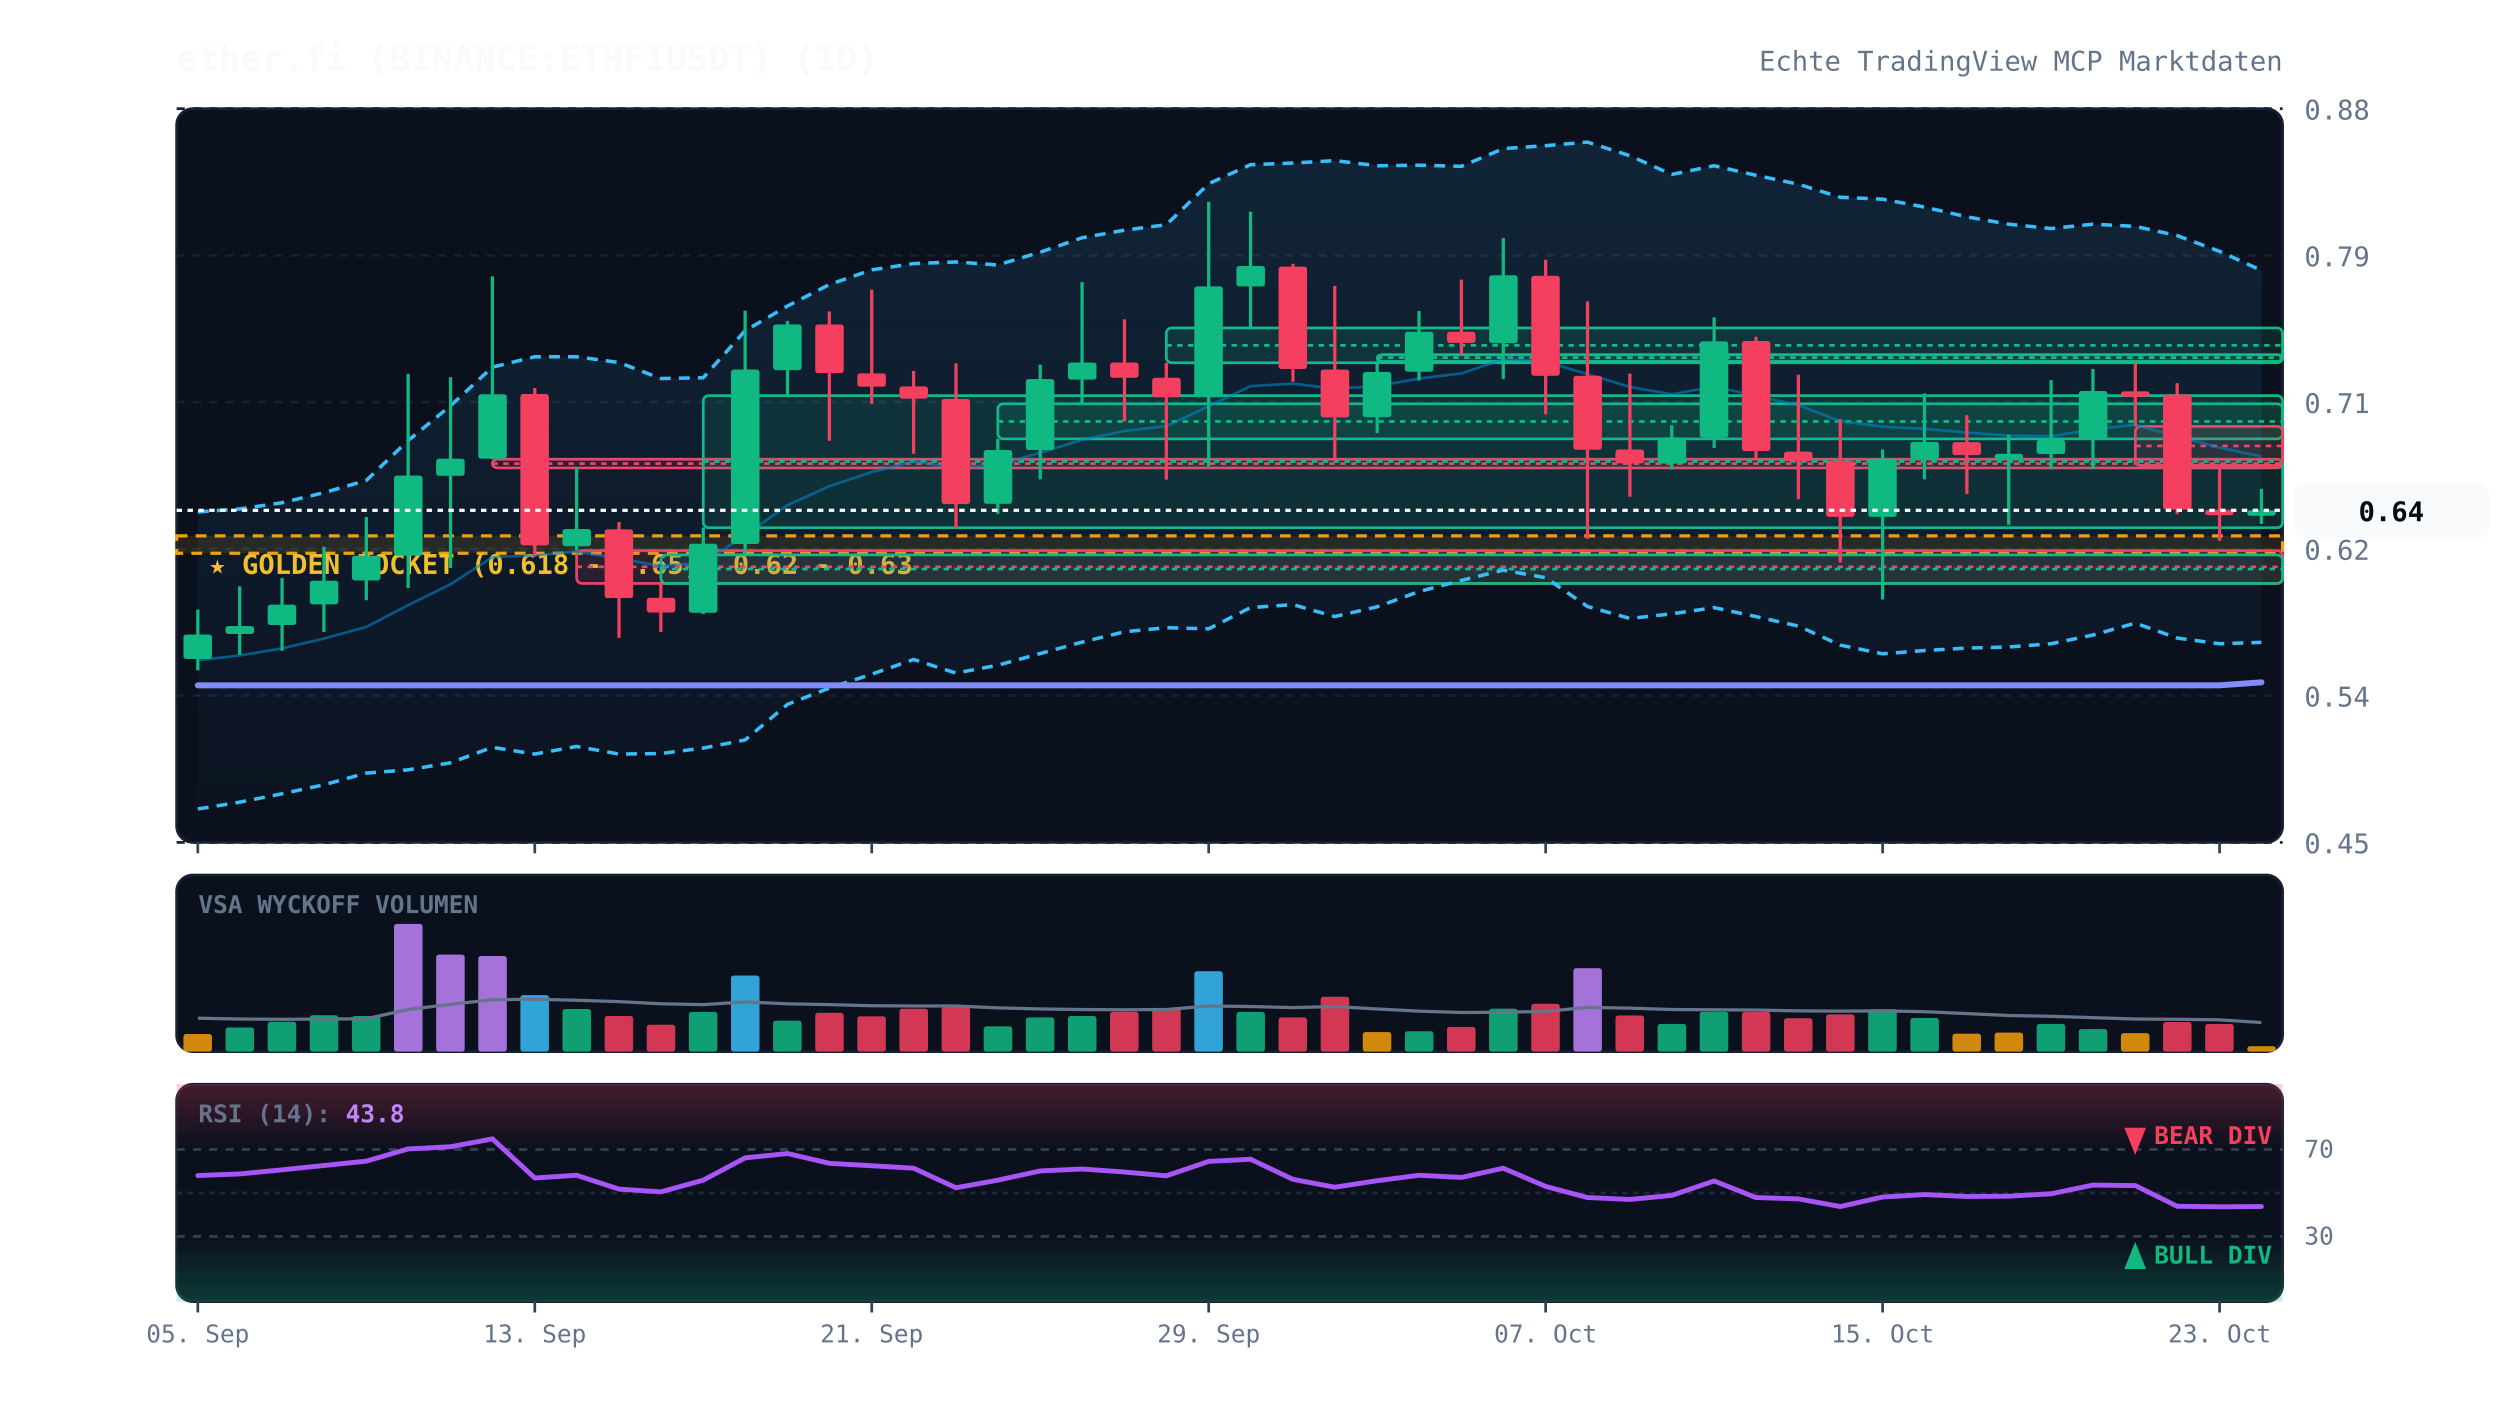
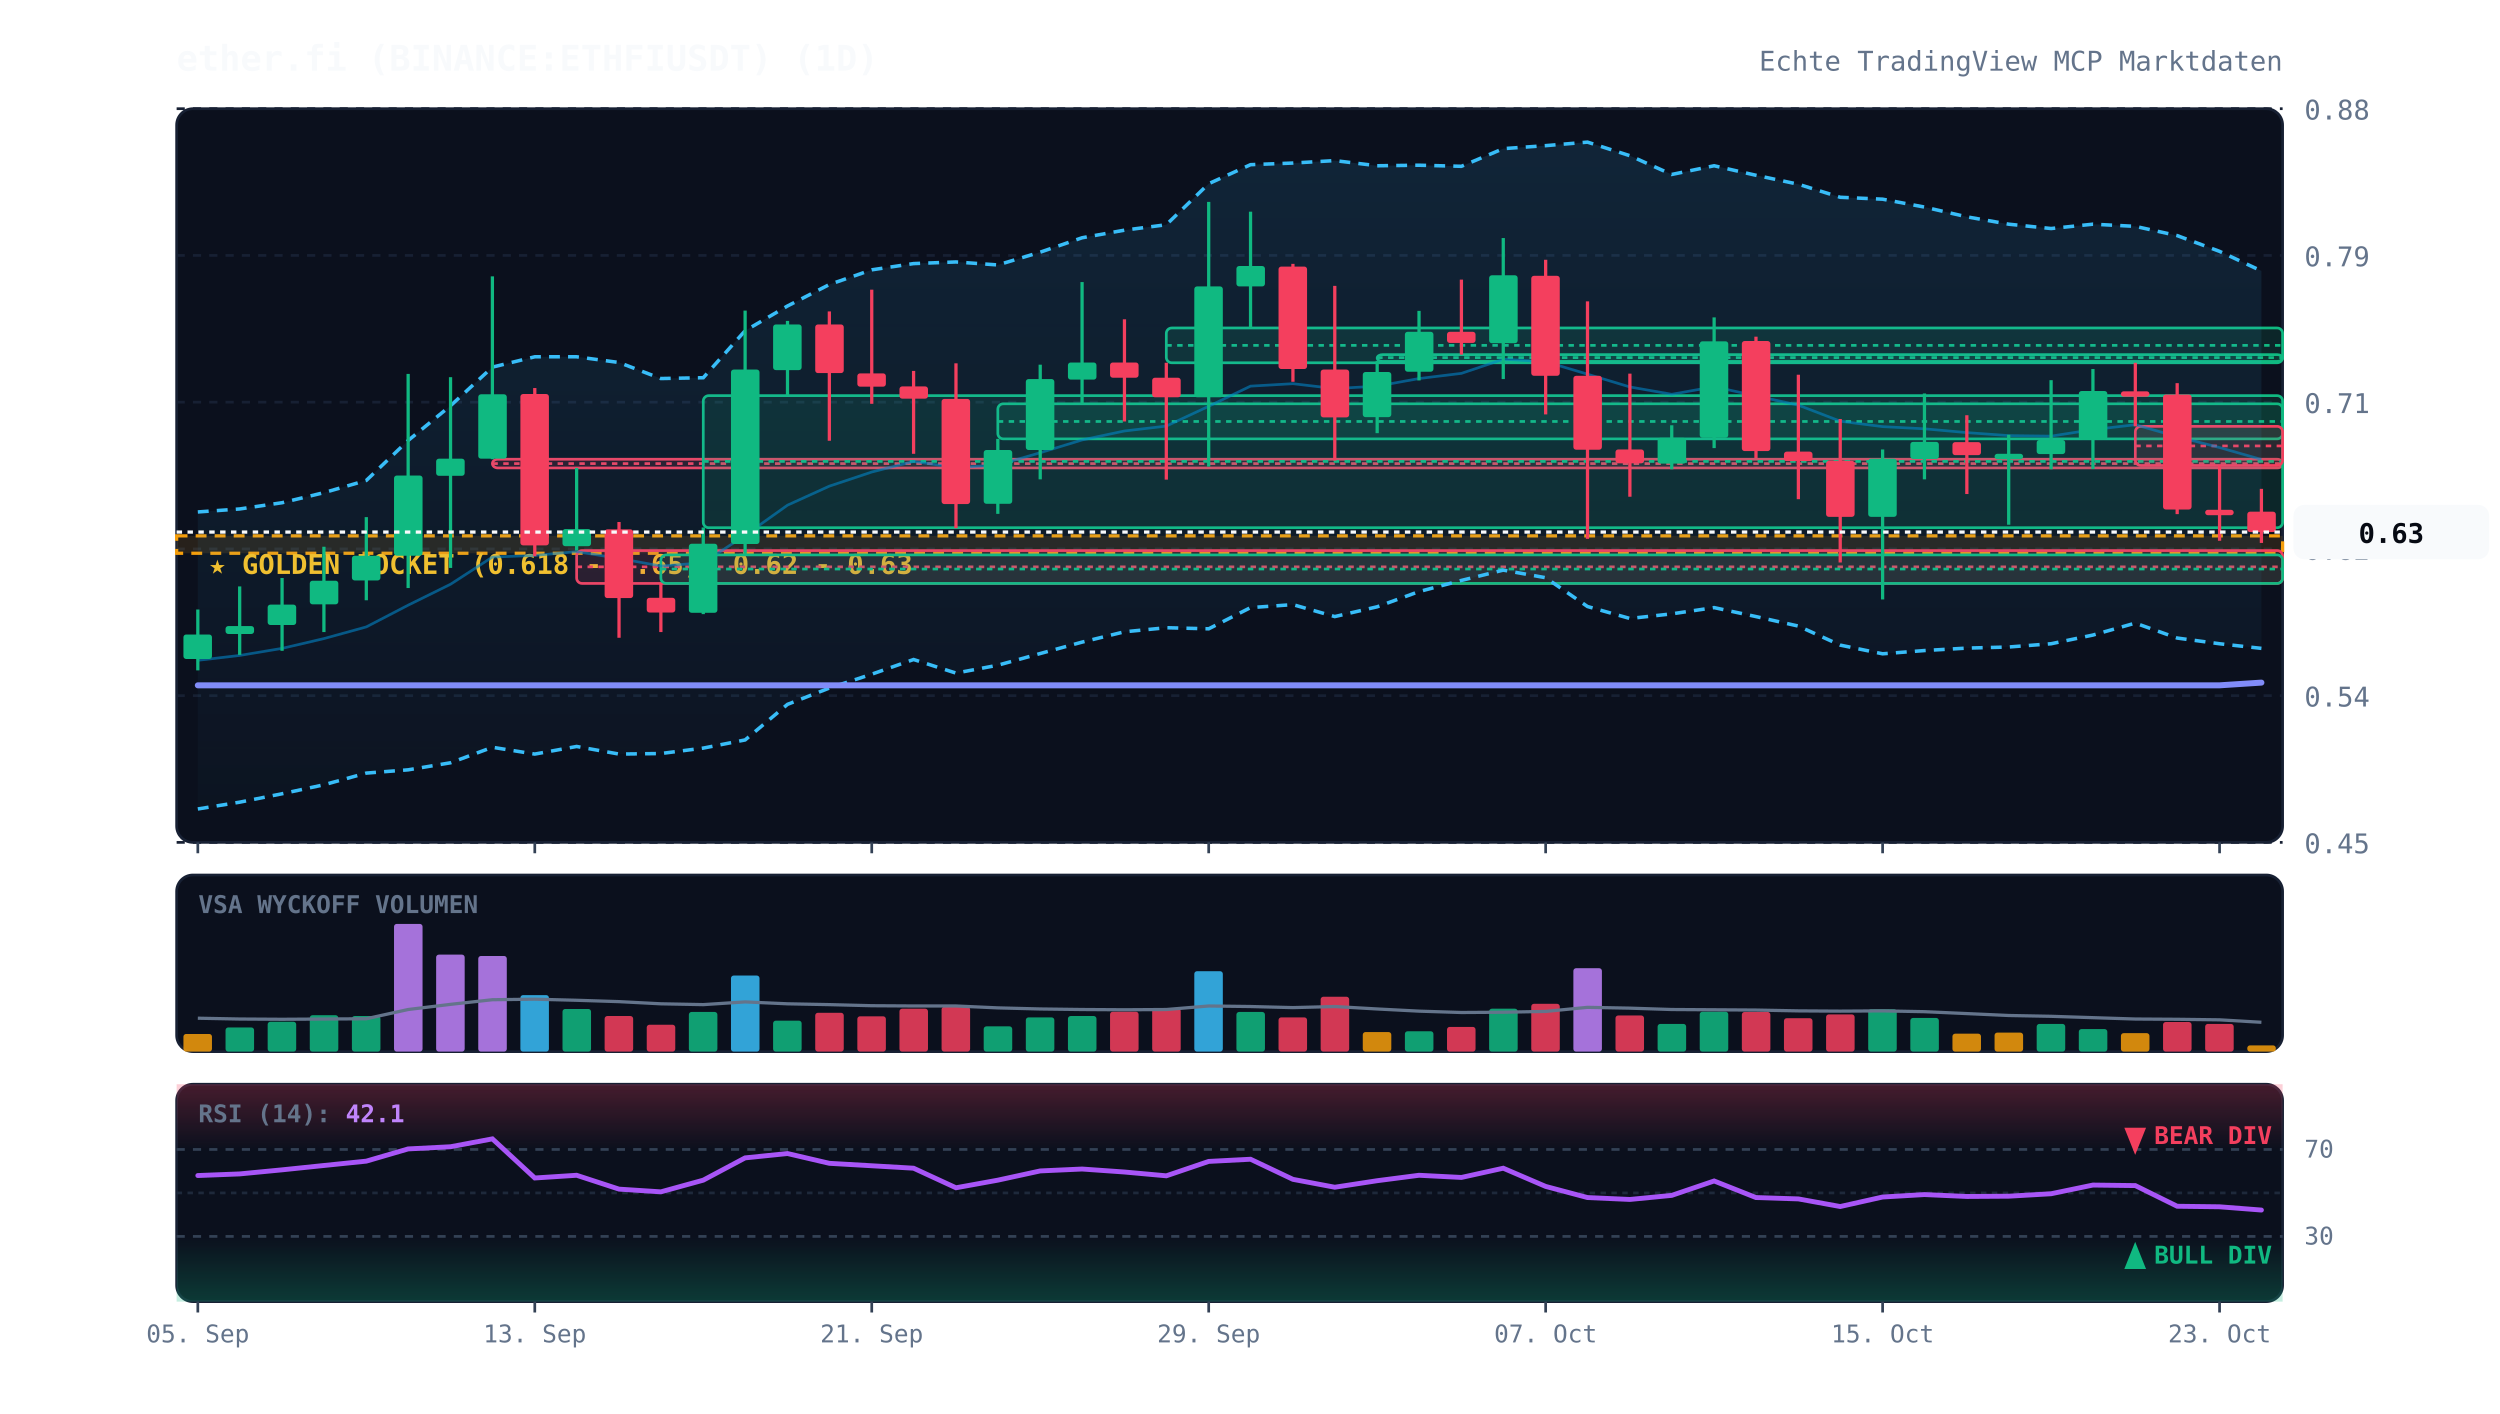
<svg xmlns="http://www.w3.org/2000/svg" viewBox="0 0 920 520" width="100%" height="100%" style="background:#070a13; font-family:'JetBrains Mono', monospace;">
  <defs>
    <linearGradient id="cloud-grad" x1="0%" y1="0%" x2="0%" y2="100%">
      <stop offset="0%" stop-color="#38bdf8" stop-opacity="0.12" />
      <stop offset="100%" stop-color="#38bdf8" stop-opacity="0.02" />
    </linearGradient>
    <linearGradient id="rsi-overbought" x1="0%" y1="0%" x2="0%" y2="100%">
      <stop offset="0%" stop-color="#f43f5e" stop-opacity="0.25" />
      <stop offset="100%" stop-color="#f43f5e" stop-opacity="0.0" />
    </linearGradient>
    <linearGradient id="rsi-oversold" x1="0%" y1="0%" x2="0%" y2="100%">
      <stop offset="0%" stop-color="#10b981" stop-opacity="0.0" />
      <stop offset="100%" stop-color="#10b981" stop-opacity="0.25" />
    </linearGradient>
  </defs>
  <rect x="65" y="40" width="775" height="270" fill="#0b101d" rx="6" stroke="#172033" stroke-width="1" />
  <rect x="65" y="322" width="775" height="65" fill="#0b101d" rx="6" stroke="#172033" stroke-width="1" />
  <rect x="65" y="399" width="775" height="80" fill="#0b101d" rx="6" stroke="#172033" stroke-width="1" />
  <line x1="65" y1="310.0" x2="840" y2="310.0" stroke="#172033" stroke-dasharray="3,3" stroke-width="1" />
  <text x="848" y="314.0" fill="#64748b" font-size="10" text-anchor="start">0.45</text>
  <line x1="65" y1="256.0" x2="840" y2="256.0" stroke="#172033" stroke-dasharray="3,3" stroke-width="1" />
  <text x="848" y="260.0" fill="#64748b" font-size="10" text-anchor="start">0.54</text>
  <line x1="65" y1="202.0" x2="840" y2="202.0" stroke="#172033" stroke-dasharray="3,3" stroke-width="1" />
  <text x="848" y="206.0" fill="#64748b" font-size="10" text-anchor="start">0.62</text>
  <line x1="65" y1="148.0" x2="840" y2="148.0" stroke="#172033" stroke-dasharray="3,3" stroke-width="1" />
  <text x="848" y="152.0" fill="#64748b" font-size="10" text-anchor="start">0.71</text>
  <line x1="65" y1="94.0" x2="840" y2="94.0" stroke="#172033" stroke-dasharray="3,3" stroke-width="1" />
  <text x="848" y="98.0" fill="#64748b" font-size="10" text-anchor="start">0.79</text>
  <line x1="65" y1="40.0" x2="840" y2="40.0" stroke="#172033" stroke-dasharray="3,3" stroke-width="1" />
  <text x="848" y="44.0" fill="#64748b" font-size="10" text-anchor="start">0.88</text>
  <rect x="65" y="197.2" width="775" height="6.4" fill="rgba(245, 158, 11, 0.12)" stroke="#f59e0b" stroke-dasharray="4,3" stroke-width="1.2" />
  <text x="77" y="211.2" fill="#fbbf24" font-size="10" font-weight="bold">★ GOLDEN POCKET (0.618 - 0.65): 0.62 - 0.63</text>
  <rect x="181.2" y="169.0" width="658.8" height="3.2" fill="rgba(244, 63, 94, 0.13)" stroke="#f43f5e" stroke-width="1" rx="2" />
  <line x1="181.2" y1="170.6" x2="840" y2="170.6" stroke="#f43f5e" stroke-dasharray="2,2" stroke-width="1" />
  <rect x="212.2" y="202.6" width="627.8" height="12.1" fill="rgba(244, 63, 94, 0.13)" stroke="#f43f5e" stroke-width="1" rx="2" />
  <line x1="212.2" y1="208.6" x2="840" y2="208.6" stroke="#f43f5e" stroke-dasharray="2,2" stroke-width="1" />
  <rect x="243.2" y="204.2" width="596.8" height="10.5" fill="rgba(16, 185, 129, 0.13)" stroke="#10b981" stroke-width="1" rx="2" />
  <line x1="243.2" y1="209.4" x2="840" y2="209.4" stroke="#10b981" stroke-dasharray="2,2" stroke-width="1" />
  <rect x="258.8" y="145.6" width="581.2" height="48.6" fill="rgba(16, 185, 129, 0.13)" stroke="#10b981" stroke-width="1" rx="2" />
  <line x1="258.8" y1="169.8" x2="840" y2="169.8" stroke="#10b981" stroke-dasharray="2,2" stroke-width="1" />
  <rect x="367.2" y="148.6" width="472.8" height="12.9" fill="rgba(16, 185, 129, 0.13)" stroke="#10b981" stroke-width="1" rx="2" />
  <line x1="367.2" y1="155.1" x2="840" y2="155.1" stroke="#10b981" stroke-dasharray="2,2" stroke-width="1" />
  <rect x="429.2" y="120.7" width="410.8" height="12.8" fill="rgba(16, 185, 129, 0.13)" stroke="#10b981" stroke-width="1" rx="2" />
  <line x1="429.2" y1="127.1" x2="840" y2="127.1" stroke="#10b981" stroke-dasharray="2,2" stroke-width="1" />
  <rect x="506.8" y="130.5" width="333.2" height="2.5" fill="rgba(16, 185, 129, 0.13)" stroke="#10b981" stroke-width="1" rx="2" />
  <line x1="506.8" y1="131.6" x2="840" y2="131.6" stroke="#10b981" stroke-dasharray="2,2" stroke-width="1" />
  <rect x="785.8" y="156.9" width="54.2" height="14.4" fill="rgba(244, 63, 94, 0.13)" stroke="#f43f5e" stroke-width="1" rx="2" />
  <line x1="785.8" y1="164.1" x2="840" y2="164.1" stroke="#f43f5e" stroke-dasharray="2,2" stroke-width="1" />
-   <polygon points="72.8,188.4 88.2,187.3 103.8,185.0 119.2,181.3 134.8,176.8 150.2,162.1 165.8,149.3 181.2,135.1 196.8,131.3 212.2,131.3 227.8,133.4 243.2,139.3 258.8,139.0 274.2,121.7 289.8,112.6 305.2,104.7 320.8,99.3 336.2,97.0 351.8,96.4 367.2,97.5 382.8,92.8 398.2,87.5 413.8,84.7 429.2,82.7 444.8,67.6 460.2,60.6 475.8,60.0 491.2,59.1 506.8,61.0 522.2,60.8 537.8,61.2 553.2,54.7 568.8,53.6 584.2,52.3 599.8,57.3 615.2,64.2 630.8,61.0 646.2,64.5 661.8,67.8 677.2,72.6 692.8,73.3 708.2,76.2 723.8,79.8 739.2,82.5 754.8,84.1 770.2,82.5 785.8,83.3 801.2,86.7 816.8,92.5 832.2,99.5 832.2,236.4 816.8,236.9 801.2,234.8 785.8,229.3 770.2,233.7 754.8,236.9 739.2,238.1 723.8,238.5 708.2,239.4 692.8,240.6 677.2,237.4 661.8,230.4 646.2,226.9 630.8,223.6 615.2,225.9 599.8,227.6 584.2,223.2 568.8,212.6 553.2,209.8 537.8,213.6 522.2,217.7 506.8,223.3 491.2,226.9 475.8,222.5 460.2,223.6 444.8,231.4 429.2,231.0 413.8,232.5 398.2,236.3 382.8,240.5 367.2,244.8 351.8,247.7 336.2,242.7 320.8,248.1 305.2,253.2 289.8,259.2 274.2,272.3 258.8,275.3 243.2,277.3 227.8,277.5 212.2,274.7 196.8,277.5 181.2,275.0 165.8,280.7 150.2,283.3 134.8,284.5 119.2,288.8 103.8,292.1 88.2,295.2 72.8,297.7" fill="url(#cloud-grad)" />
-   <polyline points="72.8,188.4 88.2,187.3 103.8,185.0 119.2,181.3 134.8,176.8 150.2,162.1 165.8,149.3 181.2,135.1 196.8,131.3 212.2,131.3 227.8,133.4 243.2,139.3 258.8,139.0 274.2,121.7 289.8,112.6 305.2,104.7 320.8,99.3 336.2,97.0 351.8,96.4 367.2,97.5 382.8,92.8 398.2,87.5 413.8,84.7 429.2,82.7 444.8,67.6 460.2,60.6 475.8,60.0 491.2,59.1 506.8,61.0 522.2,60.8 537.8,61.2 553.2,54.7 568.8,53.6 584.2,52.3 599.8,57.3 615.2,64.2 630.8,61.0 646.2,64.5 661.8,67.8 677.2,72.6 692.8,73.3 708.2,76.2 723.8,79.8 739.2,82.5 754.8,84.1 770.2,82.5 785.8,83.3 801.2,86.7 816.8,92.5 832.2,99.5" fill="none" stroke="#38bdf8" stroke-width="1.3" stroke-dasharray="4,3" />
-   <polyline points="72.8,297.7 88.2,295.2 103.8,292.1 119.2,288.8 134.8,284.5 150.2,283.3 165.8,280.7 181.2,275.0 196.8,277.5 212.2,274.7 227.8,277.5 243.2,277.3 258.8,275.3 274.2,272.3 289.8,259.2 305.2,253.2 320.8,248.1 336.2,242.7 351.8,247.7 367.2,244.8 382.8,240.5 398.2,236.3 413.8,232.5 429.2,231.0 444.8,231.4 460.2,223.6 475.8,222.5 491.2,226.9 506.8,223.3 522.2,217.7 537.8,213.6 553.2,209.8 568.8,212.6 584.2,223.2 599.8,227.6 615.2,225.9 630.8,223.6 646.2,226.9 661.8,230.4 677.2,237.4 692.8,240.6 708.2,239.4 723.8,238.5 739.2,238.1 754.8,236.9 770.2,233.7 785.8,229.3 801.2,234.8 816.8,236.9 832.2,236.4" fill="none" stroke="#38bdf8" stroke-width="1.3" stroke-dasharray="4,3" />
-   <polyline points="72.8,243.0 88.2,241.2 103.8,238.6 119.2,235.0 134.8,230.7 150.2,222.7 165.8,215.0 181.2,205.0 196.8,204.4 212.2,203.0 227.8,205.5 243.2,208.3 258.8,207.1 274.2,197.0 289.8,185.9 305.2,178.9 320.8,173.7 336.2,169.8 351.8,172.1 367.2,171.1 382.8,166.6 398.2,161.9 413.8,158.6 429.2,156.8 444.8,149.5 460.2,142.1 475.8,141.2 491.2,143.0 506.8,142.1 522.2,139.3 537.8,137.4 553.2,132.2 568.8,133.1 584.2,137.7 599.8,142.4 615.2,145.1 630.8,142.3 646.2,145.7 661.8,149.1 677.2,155.0 692.8,157.0 708.2,157.8 723.8,159.2 739.2,160.3 754.8,160.5 770.2,158.1 785.8,156.3 801.2,160.7 816.8,164.7 832.2,168.0" fill="none" stroke="#0284c7" stroke-width="1.0" stroke-opacity="0.6" />
-   <polyline points="72.8,252.2 88.2,252.2 103.8,252.2 119.2,252.2 134.8,252.2 150.2,252.2 165.8,252.2 181.2,252.2 196.8,252.2 212.2,252.2 227.8,252.2 243.2,252.2 258.8,252.2 274.2,252.2 289.8,252.2 305.2,252.2 320.8,252.2 336.2,252.2 351.8,252.2 367.2,252.2 382.8,252.2 398.2,252.2 413.8,252.2 429.2,252.2 444.8,252.2 460.2,252.2 475.8,252.2 491.2,252.2 506.8,252.2 522.2,252.2 537.8,252.2 553.2,252.2 568.8,252.2 584.2,252.2 599.8,252.2 615.2,252.2 630.8,252.2 646.2,252.2 661.8,252.2 677.2,252.2 692.8,252.2 708.2,252.2 723.8,252.2 739.2,252.2 754.8,252.2 770.2,252.2 785.8,252.2 801.2,252.2 816.8,252.2 832.2,251.1" fill="none" stroke="#818cf8" stroke-width="2.2" stroke-linecap="round" />
+   <polygon points="72.8,188.4 88.2,187.3 103.8,185.0 119.2,181.3 134.8,176.8 150.2,162.1 165.8,149.3 181.2,135.1 196.8,131.3 212.2,131.3 227.8,133.4 243.2,139.3 258.8,139.0 274.2,121.7 289.8,112.6 305.2,104.7 320.8,99.3 336.2,97.0 351.8,96.4 367.2,97.5 382.8,92.8 398.2,87.5 413.8,84.7 429.2,82.7 444.8,67.6 460.2,60.6 475.8,60.0 491.2,59.1 506.8,61.0 522.2,60.8 537.8,61.2 553.2,54.7 568.8,53.6 584.2,52.3 599.8,57.3 615.2,64.2 630.8,61.0 646.2,64.5 661.8,67.8 677.2,72.6 692.8,73.3 708.2,76.2 723.8,79.8 739.2,82.5 754.8,84.1 770.2,82.5 785.8,83.3 801.2,86.7 816.8,92.5 832.2,99.7 832.2,238.6 816.8,236.9 801.2,234.8 785.8,229.3 770.2,233.7 754.8,236.9 739.2,238.1 723.8,238.5 708.2,239.4 692.8,240.6 677.2,237.4 661.8,230.4 646.2,226.9 630.8,223.6 615.2,225.9 599.8,227.6 584.2,223.2 568.8,212.6 553.2,209.8 537.8,213.6 522.2,217.7 506.8,223.3 491.2,226.9 475.8,222.5 460.2,223.6 444.8,231.4 429.2,231.0 413.8,232.5 398.2,236.3 382.8,240.5 367.2,244.8 351.8,247.7 336.2,242.7 320.8,248.1 305.2,253.2 289.8,259.2 274.2,272.3 258.8,275.3 243.2,277.3 227.8,277.5 212.2,274.7 196.8,277.5 181.2,275.0 165.8,280.7 150.2,283.3 134.8,284.5 119.2,288.8 103.8,292.1 88.2,295.2 72.8,297.7" fill="url(#cloud-grad)" />
+   <polyline points="72.8,188.4 88.2,187.3 103.8,185.0 119.2,181.3 134.8,176.8 150.2,162.1 165.8,149.3 181.2,135.1 196.8,131.3 212.2,131.3 227.8,133.4 243.2,139.3 258.8,139.0 274.2,121.7 289.8,112.6 305.2,104.7 320.8,99.3 336.2,97.0 351.8,96.4 367.2,97.5 382.8,92.8 398.2,87.5 413.8,84.7 429.2,82.7 444.8,67.6 460.2,60.6 475.8,60.0 491.2,59.1 506.8,61.0 522.2,60.8 537.8,61.2 553.2,54.7 568.8,53.6 584.2,52.3 599.8,57.3 615.2,64.2 630.8,61.0 646.2,64.5 661.8,67.8 677.2,72.6 692.8,73.3 708.2,76.2 723.8,79.8 739.2,82.5 754.8,84.1 770.2,82.5 785.8,83.3 801.2,86.7 816.8,92.5 832.2,99.7" fill="none" stroke="#38bdf8" stroke-width="1.3" stroke-dasharray="4,3" />
+   <polyline points="72.8,297.7 88.2,295.2 103.8,292.1 119.2,288.8 134.8,284.5 150.2,283.3 165.8,280.7 181.2,275.0 196.8,277.5 212.2,274.7 227.8,277.5 243.2,277.3 258.8,275.3 274.2,272.3 289.8,259.2 305.2,253.2 320.8,248.1 336.2,242.7 351.8,247.7 367.2,244.8 382.8,240.5 398.2,236.3 413.8,232.5 429.2,231.0 444.8,231.4 460.2,223.6 475.8,222.5 491.2,226.9 506.8,223.3 522.2,217.7 537.8,213.6 553.2,209.8 568.8,212.6 584.2,223.2 599.8,227.6 615.2,225.9 630.8,223.6 646.2,226.9 661.8,230.4 677.2,237.4 692.8,240.6 708.2,239.4 723.8,238.5 739.2,238.1 754.8,236.9 770.2,233.7 785.8,229.3 801.2,234.8 816.8,236.9 832.2,238.6" fill="none" stroke="#38bdf8" stroke-width="1.3" stroke-dasharray="4,3" />
+   <polyline points="72.8,243.0 88.2,241.2 103.8,238.6 119.2,235.0 134.8,230.7 150.2,222.7 165.8,215.0 181.2,205.0 196.8,204.4 212.2,203.0 227.8,205.5 243.2,208.3 258.8,207.1 274.2,197.0 289.8,185.9 305.2,178.9 320.8,173.7 336.2,169.8 351.8,172.1 367.2,171.1 382.8,166.6 398.2,161.9 413.8,158.6 429.2,156.8 444.8,149.5 460.2,142.1 475.8,141.2 491.2,143.0 506.8,142.1 522.2,139.3 537.8,137.4 553.2,132.2 568.8,133.1 584.2,137.7 599.8,142.4 615.2,145.1 630.8,142.3 646.2,145.7 661.8,149.1 677.2,155.0 692.8,157.0 708.2,157.8 723.8,159.2 739.2,160.3 754.8,160.5 770.2,158.1 785.8,156.3 801.2,160.7 816.8,164.7 832.2,169.1" fill="none" stroke="#0284c7" stroke-width="1.0" stroke-opacity="0.6" />
+   <polyline points="72.8,252.2 88.2,252.2 103.8,252.2 119.2,252.2 134.8,252.2 150.2,252.2 165.8,252.2 181.2,252.2 196.8,252.2 212.2,252.2 227.8,252.2 243.2,252.2 258.8,252.2 274.2,252.2 289.8,252.2 305.2,252.2 320.8,252.2 336.2,252.2 351.8,252.2 367.2,252.2 382.8,252.2 398.2,252.2 413.8,252.2 429.2,252.2 444.8,252.2 460.2,252.2 475.8,252.2 491.2,252.2 506.8,252.2 522.2,252.2 537.8,252.2 553.2,252.2 568.8,252.2 584.2,252.2 599.8,252.2 615.2,252.2 630.8,252.2 646.2,252.2 661.8,252.2 677.2,252.2 692.8,252.2 708.2,252.2 723.8,252.2 739.2,252.2 754.8,252.2 770.2,252.2 785.8,252.2 801.2,252.2 816.8,252.2 832.2,251.2" fill="none" stroke="#818cf8" stroke-width="2.2" stroke-linecap="round" />
  <line x1="72.8" y1="224.3" x2="72.8" y2="246.7" stroke="#10b981" stroke-width="1.2" />
  <rect x="67.5" y="233.5" width="10.5" height="9.0" fill="#10b981" rx="1" />
  <line x1="88.2" y1="215.8" x2="88.2" y2="241.0" stroke="#10b981" stroke-width="1.2" />
  <rect x="83.0" y="230.4" width="10.5" height="2.9" fill="#10b981" rx="1" />
  <line x1="103.8" y1="212.7" x2="103.8" y2="239.5" stroke="#10b981" stroke-width="1.2" />
  <rect x="98.5" y="222.5" width="10.5" height="7.5" fill="#10b981" rx="1" />
  <line x1="119.2" y1="201.2" x2="119.2" y2="232.6" stroke="#10b981" stroke-width="1.2" />
  <rect x="114.0" y="213.7" width="10.5" height="8.7" fill="#10b981" rx="1" />
  <line x1="134.8" y1="190.3" x2="134.8" y2="220.9" stroke="#10b981" stroke-width="1.2" />
  <rect x="129.5" y="204.5" width="10.5" height="9.1" fill="#10b981" rx="1" />
  <line x1="150.2" y1="137.6" x2="150.2" y2="216.4" stroke="#10b981" stroke-width="1.2" />
  <rect x="145.0" y="175.0" width="10.5" height="29.5" fill="#10b981" rx="1" />
  <line x1="165.8" y1="138.8" x2="165.8" y2="209.0" stroke="#10b981" stroke-width="1.2" />
  <rect x="160.5" y="168.8" width="10.5" height="6.3" fill="#10b981" rx="1" />
  <line x1="181.2" y1="101.7" x2="181.2" y2="169.0" stroke="#10b981" stroke-width="1.2" />
  <rect x="176.0" y="145.1" width="10.5" height="23.7" fill="#10b981" rx="1" />
  <line x1="196.8" y1="142.8" x2="196.8" y2="204.7" stroke="#f43f5e" stroke-width="1.2" />
  <rect x="191.5" y="145.0" width="10.5" height="55.7" fill="#f43f5e" rx="1" />
  <line x1="212.2" y1="172.2" x2="212.2" y2="202.6" stroke="#10b981" stroke-width="1.2" />
  <rect x="207.0" y="194.7" width="10.5" height="6.3" fill="#10b981" rx="1" />
  <line x1="227.8" y1="192.1" x2="227.8" y2="234.7" stroke="#f43f5e" stroke-width="1.2" />
  <rect x="222.5" y="194.8" width="10.5" height="25.3" fill="#f43f5e" rx="1" />
  <line x1="243.2" y1="214.6" x2="243.2" y2="232.6" stroke="#f43f5e" stroke-width="1.2" />
  <rect x="238.0" y="220.0" width="10.5" height="5.4" fill="#f43f5e" rx="1" />
  <line x1="258.8" y1="194.1" x2="258.8" y2="226.0" stroke="#10b981" stroke-width="1.2" />
  <rect x="253.5" y="200.1" width="10.5" height="25.4" fill="#10b981" rx="1" />
  <line x1="274.2" y1="114.3" x2="274.2" y2="204.2" stroke="#10b981" stroke-width="1.2" />
  <rect x="269.0" y="136.0" width="10.5" height="64.2" fill="#10b981" rx="1" />
  <line x1="289.8" y1="118.1" x2="289.8" y2="145.6" stroke="#10b981" stroke-width="1.2" />
  <rect x="284.5" y="119.4" width="10.5" height="16.8" fill="#10b981" rx="1" />
  <line x1="305.2" y1="114.6" x2="305.2" y2="162.2" stroke="#f43f5e" stroke-width="1.2" />
  <rect x="300.0" y="119.4" width="10.5" height="17.9" fill="#f43f5e" rx="1" />
  <line x1="320.8" y1="106.6" x2="320.8" y2="148.6" stroke="#f43f5e" stroke-width="1.2" />
  <rect x="315.5" y="137.4" width="10.5" height="4.9" fill="#f43f5e" rx="1" />
  <line x1="336.2" y1="136.5" x2="336.2" y2="167.0" stroke="#f43f5e" stroke-width="1.2" />
  <rect x="331.0" y="142.2" width="10.5" height="4.5" fill="#f43f5e" rx="1" />
  <line x1="351.8" y1="133.7" x2="351.8" y2="194.4" stroke="#f43f5e" stroke-width="1.2" />
  <rect x="346.5" y="146.8" width="10.5" height="38.7" fill="#f43f5e" rx="1" />
  <line x1="367.2" y1="161.5" x2="367.2" y2="189.1" stroke="#10b981" stroke-width="1.2" />
  <rect x="362.0" y="165.6" width="10.5" height="19.8" fill="#10b981" rx="1" />
  <line x1="382.8" y1="134.2" x2="382.8" y2="176.4" stroke="#10b981" stroke-width="1.2" />
  <rect x="377.5" y="139.5" width="10.5" height="26.1" fill="#10b981" rx="1" />
  <line x1="398.2" y1="103.8" x2="398.2" y2="148.6" stroke="#10b981" stroke-width="1.2" />
  <rect x="393.0" y="133.4" width="10.5" height="6.3" fill="#10b981" rx="1" />
  <line x1="413.8" y1="117.5" x2="413.8" y2="155.1" stroke="#f43f5e" stroke-width="1.2" />
  <rect x="408.5" y="133.4" width="10.5" height="5.6" fill="#f43f5e" rx="1" />
  <line x1="429.2" y1="133.5" x2="429.2" y2="176.5" stroke="#f43f5e" stroke-width="1.2" />
  <rect x="424.0" y="139.0" width="10.5" height="7.2" fill="#f43f5e" rx="1" />
  <line x1="444.8" y1="74.3" x2="444.8" y2="171.7" stroke="#10b981" stroke-width="1.2" />
  <rect x="439.5" y="105.4" width="10.5" height="40.8" fill="#10b981" rx="1" />
  <line x1="460.2" y1="77.9" x2="460.2" y2="120.7" stroke="#10b981" stroke-width="1.2" />
  <rect x="455.0" y="97.9" width="10.5" height="7.5" fill="#10b981" rx="1" />
  <line x1="475.8" y1="97.1" x2="475.8" y2="140.5" stroke="#f43f5e" stroke-width="1.2" />
  <rect x="470.5" y="98.1" width="10.5" height="37.7" fill="#f43f5e" rx="1" />
  <line x1="491.2" y1="105.2" x2="491.2" y2="169.5" stroke="#f43f5e" stroke-width="1.2" />
  <rect x="486.0" y="136.0" width="10.5" height="17.6" fill="#f43f5e" rx="1" />
  <line x1="506.8" y1="132.8" x2="506.8" y2="159.4" stroke="#10b981" stroke-width="1.2" />
  <rect x="501.5" y="136.9" width="10.5" height="16.6" fill="#10b981" rx="1" />
  <line x1="522.2" y1="114.4" x2="522.2" y2="140.0" stroke="#10b981" stroke-width="1.2" />
  <rect x="517.0" y="122.1" width="10.5" height="14.7" fill="#10b981" rx="1" />
  <line x1="537.8" y1="102.9" x2="537.8" y2="130.5" stroke="#f43f5e" stroke-width="1.2" />
  <rect x="532.5" y="122.1" width="10.5" height="4.1" fill="#f43f5e" rx="1" />
  <line x1="553.2" y1="87.6" x2="553.2" y2="139.5" stroke="#10b981" stroke-width="1.2" />
  <rect x="548.0" y="101.3" width="10.5" height="25.0" fill="#10b981" rx="1" />
  <line x1="568.8" y1="95.6" x2="568.8" y2="152.5" stroke="#f43f5e" stroke-width="1.2" />
  <rect x="563.5" y="101.5" width="10.5" height="36.8" fill="#f43f5e" rx="1" />
  <line x1="584.2" y1="110.9" x2="584.2" y2="198.3" stroke="#f43f5e" stroke-width="1.2" />
  <rect x="579.0" y="138.3" width="10.5" height="27.2" fill="#f43f5e" rx="1" />
  <line x1="599.8" y1="137.5" x2="599.8" y2="182.8" stroke="#f43f5e" stroke-width="1.2" />
  <rect x="594.5" y="165.4" width="10.5" height="5.1" fill="#f43f5e" rx="1" />
  <line x1="615.2" y1="156.5" x2="615.2" y2="172.7" stroke="#10b981" stroke-width="1.2" />
  <rect x="610.0" y="161.1" width="10.5" height="9.5" fill="#10b981" rx="1" />
  <line x1="630.8" y1="116.8" x2="630.8" y2="164.9" stroke="#10b981" stroke-width="1.2" />
  <rect x="625.5" y="125.6" width="10.5" height="35.5" fill="#10b981" rx="1" />
  <line x1="646.2" y1="123.9" x2="646.2" y2="168.6" stroke="#f43f5e" stroke-width="1.2" />
  <rect x="641.0" y="125.5" width="10.5" height="40.5" fill="#f43f5e" rx="1" />
  <line x1="661.8" y1="137.9" x2="661.8" y2="183.7" stroke="#f43f5e" stroke-width="1.2" />
  <rect x="656.5" y="166.2" width="10.5" height="3.5" fill="#f43f5e" rx="1" />
  <line x1="677.2" y1="154.2" x2="677.2" y2="207.0" stroke="#f43f5e" stroke-width="1.2" />
  <rect x="672.0" y="169.6" width="10.5" height="20.6" fill="#f43f5e" rx="1" />
  <line x1="692.8" y1="165.4" x2="692.8" y2="220.6" stroke="#10b981" stroke-width="1.2" />
  <rect x="687.5" y="168.8" width="10.5" height="21.4" fill="#10b981" rx="1" />
  <line x1="708.2" y1="144.8" x2="708.2" y2="176.4" stroke="#10b981" stroke-width="1.2" />
  <rect x="703.0" y="162.6" width="10.5" height="6.3" fill="#10b981" rx="1" />
  <line x1="723.8" y1="152.8" x2="723.8" y2="181.8" stroke="#f43f5e" stroke-width="1.2" />
  <rect x="718.5" y="162.7" width="10.5" height="4.8" fill="#f43f5e" rx="1" />
  <line x1="739.2" y1="160.0" x2="739.2" y2="193.1" stroke="#10b981" stroke-width="1.2" />
  <rect x="734.0" y="167.0" width="10.5" height="2.0" fill="#10b981" rx="1" />
  <line x1="754.8" y1="139.9" x2="754.8" y2="172.7" stroke="#10b981" stroke-width="1.2" />
  <rect x="749.5" y="161.9" width="10.5" height="5.2" fill="#10b981" rx="1" />
  <line x1="770.2" y1="135.8" x2="770.2" y2="172.6" stroke="#10b981" stroke-width="1.2" />
  <rect x="765.0" y="143.9" width="10.5" height="18.0" fill="#10b981" rx="1" />
  <line x1="785.8" y1="133.5" x2="785.8" y2="156.9" stroke="#f43f5e" stroke-width="1.2" />
  <rect x="780.5" y="144.0" width="10.5" height="2.0" fill="#f43f5e" rx="1" />
  <line x1="801.2" y1="141.0" x2="801.2" y2="189.2" stroke="#f43f5e" stroke-width="1.2" />
  <rect x="796.0" y="145.2" width="10.5" height="42.3" fill="#f43f5e" rx="1" />
  <line x1="816.8" y1="171.3" x2="816.8" y2="199.0" stroke="#f43f5e" stroke-width="1.2" />
  <rect x="811.5" y="187.6" width="10.5" height="2.0" fill="#f43f5e" rx="1" />
-   <line x1="832.2" y1="179.9" x2="832.2" y2="192.8" stroke="#10b981" stroke-width="1.2" />
-   <rect x="827.0" y="187.8" width="10.5" height="2.0" fill="#10b981" rx="1" />
-   <line x1="65" y1="187.8" x2="840" y2="187.8" stroke="#f8fafc" stroke-width="1.2" stroke-dasharray="2,2" />
-   <rect x="844" y="177.8" width="72" height="20" fill="#f8fafc" rx="4" />
-   <text x="880" y="191.8" fill="#070a13" font-size="10" font-weight="bold" text-anchor="middle">0.64</text>
+   <line x1="832.2" y1="179.9" x2="832.2" y2="199.8" stroke="#f43f5e" stroke-width="1.2" />
+   <rect x="827.0" y="188.3" width="10.5" height="7.5" fill="#f43f5e" rx="1" />
+   <line x1="65" y1="195.8" x2="840" y2="195.8" stroke="#f8fafc" stroke-width="1.2" stroke-dasharray="2,2" />
+   <rect x="844" y="185.8" width="72" height="20" fill="#f8fafc" rx="4" />
+   <text x="880" y="199.8" fill="#070a13" font-size="10" font-weight="bold" text-anchor="middle">0.63</text>
  <text x="73" y="336" fill="#64748b" font-size="9" font-weight="bold">VSA WYCKOFF VOLUMEN</text>
  <rect x="67.5" y="380.5" width="10.5" height="6.5" fill="#f59e0b" opacity="0.85" rx="1" />
  <rect x="83.0" y="378.1" width="10.5" height="8.9" fill="#10b981" opacity="0.85" rx="1" />
  <rect x="98.5" y="376.0" width="10.5" height="11.0" fill="#10b981" opacity="0.85" rx="1" />
  <rect x="114.0" y="373.6" width="10.5" height="13.4" fill="#10b981" opacity="0.85" rx="1" />
  <rect x="129.5" y="373.9" width="10.5" height="13.1" fill="#10b981" opacity="0.85" rx="1" />
  <rect x="145.0" y="340.0" width="10.5" height="47.0" fill="#c084fc" opacity="0.85" rx="1" />
  <rect x="160.5" y="351.3" width="10.5" height="35.7" fill="#c084fc" opacity="0.85" rx="1" />
  <rect x="176.0" y="351.8" width="10.5" height="35.2" fill="#c084fc" opacity="0.85" rx="1" />
  <rect x="191.5" y="366.2" width="10.5" height="20.8" fill="#38bdf8" opacity="0.85" rx="1" />
  <rect x="207.0" y="371.3" width="10.5" height="15.7" fill="#10b981" opacity="0.85" rx="1" />
  <rect x="222.5" y="373.9" width="10.5" height="13.1" fill="#f43f5e" opacity="0.85" rx="1" />
  <rect x="238.0" y="377.1" width="10.5" height="9.9" fill="#f43f5e" opacity="0.85" rx="1" />
  <rect x="253.5" y="372.4" width="10.5" height="14.6" fill="#10b981" opacity="0.85" rx="1" />
  <rect x="269.0" y="359.0" width="10.5" height="28.0" fill="#38bdf8" opacity="0.85" rx="1" />
  <rect x="284.5" y="375.6" width="10.5" height="11.4" fill="#10b981" opacity="0.85" rx="1" />
  <rect x="300.0" y="372.7" width="10.5" height="14.3" fill="#f43f5e" opacity="0.85" rx="1" />
  <rect x="315.5" y="374.0" width="10.5" height="13.0" fill="#f43f5e" opacity="0.85" rx="1" />
  <rect x="331.0" y="371.2" width="10.5" height="15.8" fill="#f43f5e" opacity="0.85" rx="1" />
  <rect x="346.5" y="370.5" width="10.5" height="16.5" fill="#f43f5e" opacity="0.85" rx="1" />
  <rect x="362.0" y="377.7" width="10.5" height="9.3" fill="#10b981" opacity="0.85" rx="1" />
  <rect x="377.5" y="374.4" width="10.5" height="12.6" fill="#10b981" opacity="0.85" rx="1" />
  <rect x="393.0" y="373.9" width="10.5" height="13.1" fill="#10b981" opacity="0.85" rx="1" />
  <rect x="408.5" y="372.3" width="10.5" height="14.7" fill="#f43f5e" opacity="0.85" rx="1" />
  <rect x="424.0" y="371.1" width="10.5" height="15.9" fill="#f43f5e" opacity="0.85" rx="1" />
  <rect x="439.5" y="357.4" width="10.5" height="29.6" fill="#38bdf8" opacity="0.85" rx="1" />
  <rect x="455.0" y="372.4" width="10.5" height="14.6" fill="#10b981" opacity="0.85" rx="1" />
  <rect x="470.5" y="374.4" width="10.5" height="12.6" fill="#f43f5e" opacity="0.85" rx="1" />
  <rect x="486.0" y="366.8" width="10.5" height="20.2" fill="#f43f5e" opacity="0.85" rx="1" />
  <rect x="501.5" y="379.8" width="10.5" height="7.2" fill="#f59e0b" opacity="0.85" rx="1" />
  <rect x="517.0" y="379.5" width="10.5" height="7.5" fill="#10b981" opacity="0.85" rx="1" />
  <rect x="532.5" y="377.9" width="10.5" height="9.1" fill="#f43f5e" opacity="0.85" rx="1" />
  <rect x="548.0" y="371.2" width="10.5" height="15.8" fill="#10b981" opacity="0.85" rx="1" />
  <rect x="563.5" y="369.4" width="10.5" height="17.6" fill="#f43f5e" opacity="0.85" rx="1" />
  <rect x="579.0" y="356.3" width="10.5" height="30.7" fill="#c084fc" opacity="0.85" rx="1" />
  <rect x="594.5" y="373.7" width="10.5" height="13.3" fill="#f43f5e" opacity="0.85" rx="1" />
  <rect x="610.0" y="376.8" width="10.5" height="10.2" fill="#10b981" opacity="0.85" rx="1" />
  <rect x="625.5" y="372.3" width="10.5" height="14.7" fill="#10b981" opacity="0.85" rx="1" />
  <rect x="641.0" y="372.4" width="10.5" height="14.6" fill="#f43f5e" opacity="0.85" rx="1" />
  <rect x="656.5" y="374.7" width="10.5" height="12.3" fill="#f43f5e" opacity="0.85" rx="1" />
  <rect x="672.0" y="373.3" width="10.5" height="13.7" fill="#f43f5e" opacity="0.85" rx="1" />
  <rect x="687.5" y="371.4" width="10.5" height="15.6" fill="#10b981" opacity="0.85" rx="1" />
  <rect x="703.0" y="374.6" width="10.5" height="12.4" fill="#10b981" opacity="0.85" rx="1" />
  <rect x="718.5" y="380.4" width="10.5" height="6.6" fill="#f59e0b" opacity="0.85" rx="1" />
  <rect x="734.0" y="380.0" width="10.5" height="7.0" fill="#f59e0b" opacity="0.85" rx="1" />
  <rect x="749.5" y="376.8" width="10.5" height="10.2" fill="#10b981" opacity="0.85" rx="1" />
  <rect x="765.0" y="378.7" width="10.5" height="8.3" fill="#10b981" opacity="0.85" rx="1" />
  <rect x="780.5" y="380.2" width="10.5" height="6.8" fill="#f59e0b" opacity="0.85" rx="1" />
  <rect x="796.0" y="376.1" width="10.5" height="10.9" fill="#f43f5e" opacity="0.85" rx="1" />
  <rect x="811.5" y="376.8" width="10.5" height="10.2" fill="#f43f5e" opacity="0.85" rx="1" />
-   <rect x="827.0" y="385.0" width="10.5" height="2.0" fill="#f59e0b" opacity="0.85" rx="1" />
-   <polyline points="72.8,374.7 88.2,375.0 103.8,375.1 119.2,375.0 134.8,374.9 150.2,371.5 165.8,369.6 181.2,367.9 196.8,367.7 212.2,368.1 227.8,368.6 243.2,369.4 258.8,369.7 274.2,368.7 289.8,369.4 305.2,369.7 320.8,370.1 336.2,370.2 351.8,370.2 367.2,370.9 382.8,371.3 398.2,371.5 413.8,371.6 429.2,371.5 444.8,370.2 460.2,370.4 475.8,370.8 491.2,370.4 506.8,371.3 522.2,372.1 537.8,372.6 553.2,372.5 568.8,372.2 584.2,370.7 599.8,371.0 615.2,371.5 630.8,371.6 646.2,371.7 661.8,372.0 677.2,372.1 692.8,372.0 708.2,372.3 723.8,373.0 739.2,373.7 754.8,374.0 770.2,374.5 785.8,375.0 801.2,375.1 816.8,375.3 832.2,376.3" fill="none" stroke="#64748b" stroke-width="1.2" />
+   <rect x="827.0" y="384.7" width="10.5" height="2.3" fill="#f59e0b" opacity="0.85" rx="1" />
+   <polyline points="72.8,374.7 88.2,375.0 103.8,375.1 119.2,375.0 134.8,374.9 150.2,371.5 165.8,369.6 181.2,367.9 196.8,367.7 212.2,368.1 227.8,368.6 243.2,369.4 258.8,369.7 274.2,368.7 289.8,369.4 305.2,369.7 320.8,370.1 336.2,370.2 351.8,370.2 367.2,370.9 382.8,371.3 398.2,371.5 413.8,371.6 429.2,371.5 444.8,370.2 460.2,370.4 475.8,370.8 491.2,370.4 506.8,371.3 522.2,372.1 537.8,372.6 553.2,372.5 568.8,372.2 584.2,370.7 599.8,371.0 615.2,371.5 630.8,371.6 646.2,371.7 661.8,372.0 677.2,372.1 692.8,372.0 708.2,372.3 723.8,373.0 739.2,373.7 754.8,374.0 770.2,374.5 785.8,375.0 801.2,375.1 816.8,375.3 832.2,376.2" fill="none" stroke="#64748b" stroke-width="1.2" />
  <rect x="65" y="399" width="775" height="24.0" fill="url(#rsi-overbought)" />
  <rect x="65" y="455.0" width="775" height="24.0" fill="url(#rsi-oversold)" />
  <line x1="65" y1="423.0" x2="840" y2="423.0" stroke="#334155" stroke-dasharray="3,3" stroke-width="1" />
  <text x="848" y="426.0" fill="#64748b" font-size="9">70</text>
  <line x1="65" y1="439.0" x2="840" y2="439.0" stroke="#1e293b" stroke-dasharray="2,2" stroke-width="1" />
  <line x1="65" y1="455.0" x2="840" y2="455.0" stroke="#334155" stroke-dasharray="3,3" stroke-width="1" />
  <text x="848" y="458.0" fill="#64748b" font-size="9">30</text>
-   <polyline points="72.8,432.6 88.2,432.0 103.8,430.5 119.2,428.9 134.8,427.3 150.2,422.8 165.8,422.0 181.2,419.1 196.8,433.5 212.2,432.5 227.8,437.6 243.2,438.6 258.8,434.3 274.2,426.1 289.8,424.5 305.2,428.1 320.8,429.0 336.2,429.9 351.8,437.1 367.2,434.3 382.8,430.9 398.2,430.2 413.8,431.3 429.2,432.7 444.8,427.4 460.2,426.6 475.8,434.0 491.2,436.9 506.8,434.5 522.2,432.5 537.8,433.3 553.2,429.9 568.8,436.6 584.2,440.7 599.8,441.4 615.2,439.9 630.8,434.6 646.2,440.7 661.8,441.2 677.2,444.0 692.8,440.5 708.2,439.6 723.8,440.3 739.2,440.2 754.8,439.3 770.2,436.1 785.8,436.3 801.2,443.9 816.8,444.1 832.2,444.0" fill="none" stroke="#a855f7" stroke-width="1.8" stroke-linecap="round" />
+   <polyline points="72.8,432.6 88.2,432.0 103.8,430.5 119.2,428.9 134.8,427.3 150.2,422.8 165.8,422.0 181.2,419.1 196.8,433.5 212.2,432.5 227.8,437.6 243.2,438.6 258.8,434.3 274.2,426.1 289.8,424.5 305.2,428.1 320.8,429.0 336.2,429.9 351.8,437.1 367.2,434.3 382.8,430.9 398.2,430.2 413.8,431.3 429.2,432.7 444.8,427.4 460.2,426.6 475.8,434.0 491.2,436.9 506.8,434.5 522.2,432.5 537.8,433.3 553.2,429.9 568.8,436.6 584.2,440.7 599.8,441.4 615.2,439.9 630.8,434.6 646.2,440.7 661.8,441.2 677.2,444.0 692.8,440.5 708.2,439.6 723.8,440.3 739.2,440.2 754.8,439.3 770.2,436.1 785.8,436.3 801.2,443.9 816.8,444.1 832.2,445.3" fill="none" stroke="#a855f7" stroke-width="1.8" stroke-linecap="round" />
  <g transform="translate(785.75, 467)">
    <path d="M 0 -10 L 4 0 L -4 0 Z" fill="#10b981" />
    <text x="7" y="-2" fill="#10b981" font-size="9" font-weight="bold">BULL DIV</text>
  </g>
  <g transform="translate(785.75, 415)">
    <path d="M 0 10 L 4 0 L -4 0 Z" fill="#f43f5e" />
    <text x="7" y="6" fill="#f43f5e" font-size="9" font-weight="bold">BEAR DIV</text>
  </g>
-   <text x="73" y="413" fill="#64748b" font-size="9" font-weight="bold">RSI (14): <tspan fill="#c084fc">43.8</tspan>
+   <text x="73" y="413" fill="#64748b" font-size="9" font-weight="bold">RSI (14): <tspan fill="#c084fc">42.1</tspan>
  </text>
  <line x1="72.8" y1="310" x2="72.8" y2="314" stroke="#334155" stroke-width="1" />
  <line x1="72.8" y1="479" x2="72.8" y2="483" stroke="#334155" stroke-width="1" />
  <text x="72.8" y="494" fill="#64748b" font-size="9" text-anchor="middle">05. Sep</text>
  <line x1="196.8" y1="310" x2="196.8" y2="314" stroke="#334155" stroke-width="1" />
  <line x1="196.8" y1="479" x2="196.8" y2="483" stroke="#334155" stroke-width="1" />
  <text x="196.8" y="494" fill="#64748b" font-size="9" text-anchor="middle">13. Sep</text>
  <line x1="320.8" y1="310" x2="320.8" y2="314" stroke="#334155" stroke-width="1" />
  <line x1="320.8" y1="479" x2="320.8" y2="483" stroke="#334155" stroke-width="1" />
  <text x="320.8" y="494" fill="#64748b" font-size="9" text-anchor="middle">21. Sep</text>
  <line x1="444.8" y1="310" x2="444.8" y2="314" stroke="#334155" stroke-width="1" />
  <line x1="444.8" y1="479" x2="444.8" y2="483" stroke="#334155" stroke-width="1" />
  <text x="444.8" y="494" fill="#64748b" font-size="9" text-anchor="middle">29. Sep</text>
  <line x1="568.8" y1="310" x2="568.8" y2="314" stroke="#334155" stroke-width="1" />
  <line x1="568.8" y1="479" x2="568.8" y2="483" stroke="#334155" stroke-width="1" />
  <text x="568.8" y="494" fill="#64748b" font-size="9" text-anchor="middle">07. Oct</text>
  <line x1="692.8" y1="310" x2="692.8" y2="314" stroke="#334155" stroke-width="1" />
  <line x1="692.8" y1="479" x2="692.8" y2="483" stroke="#334155" stroke-width="1" />
  <text x="692.8" y="494" fill="#64748b" font-size="9" text-anchor="middle">15. Oct</text>
  <line x1="816.8" y1="310" x2="816.8" y2="314" stroke="#334155" stroke-width="1" />
  <line x1="816.8" y1="479" x2="816.8" y2="483" stroke="#334155" stroke-width="1" />
  <text x="816.8" y="494" fill="#64748b" font-size="9" text-anchor="middle">23. Oct</text>
  <text x="65" y="26" fill="#f8fafc" font-size="13" font-weight="bold">ether.fi (BINANCE:ETHFIUSDT) (1D)</text>
  <text x="840" y="26" fill="#64748b" font-size="10" text-anchor="end">Echte TradingView MCP Marktdaten</text>
</svg>
